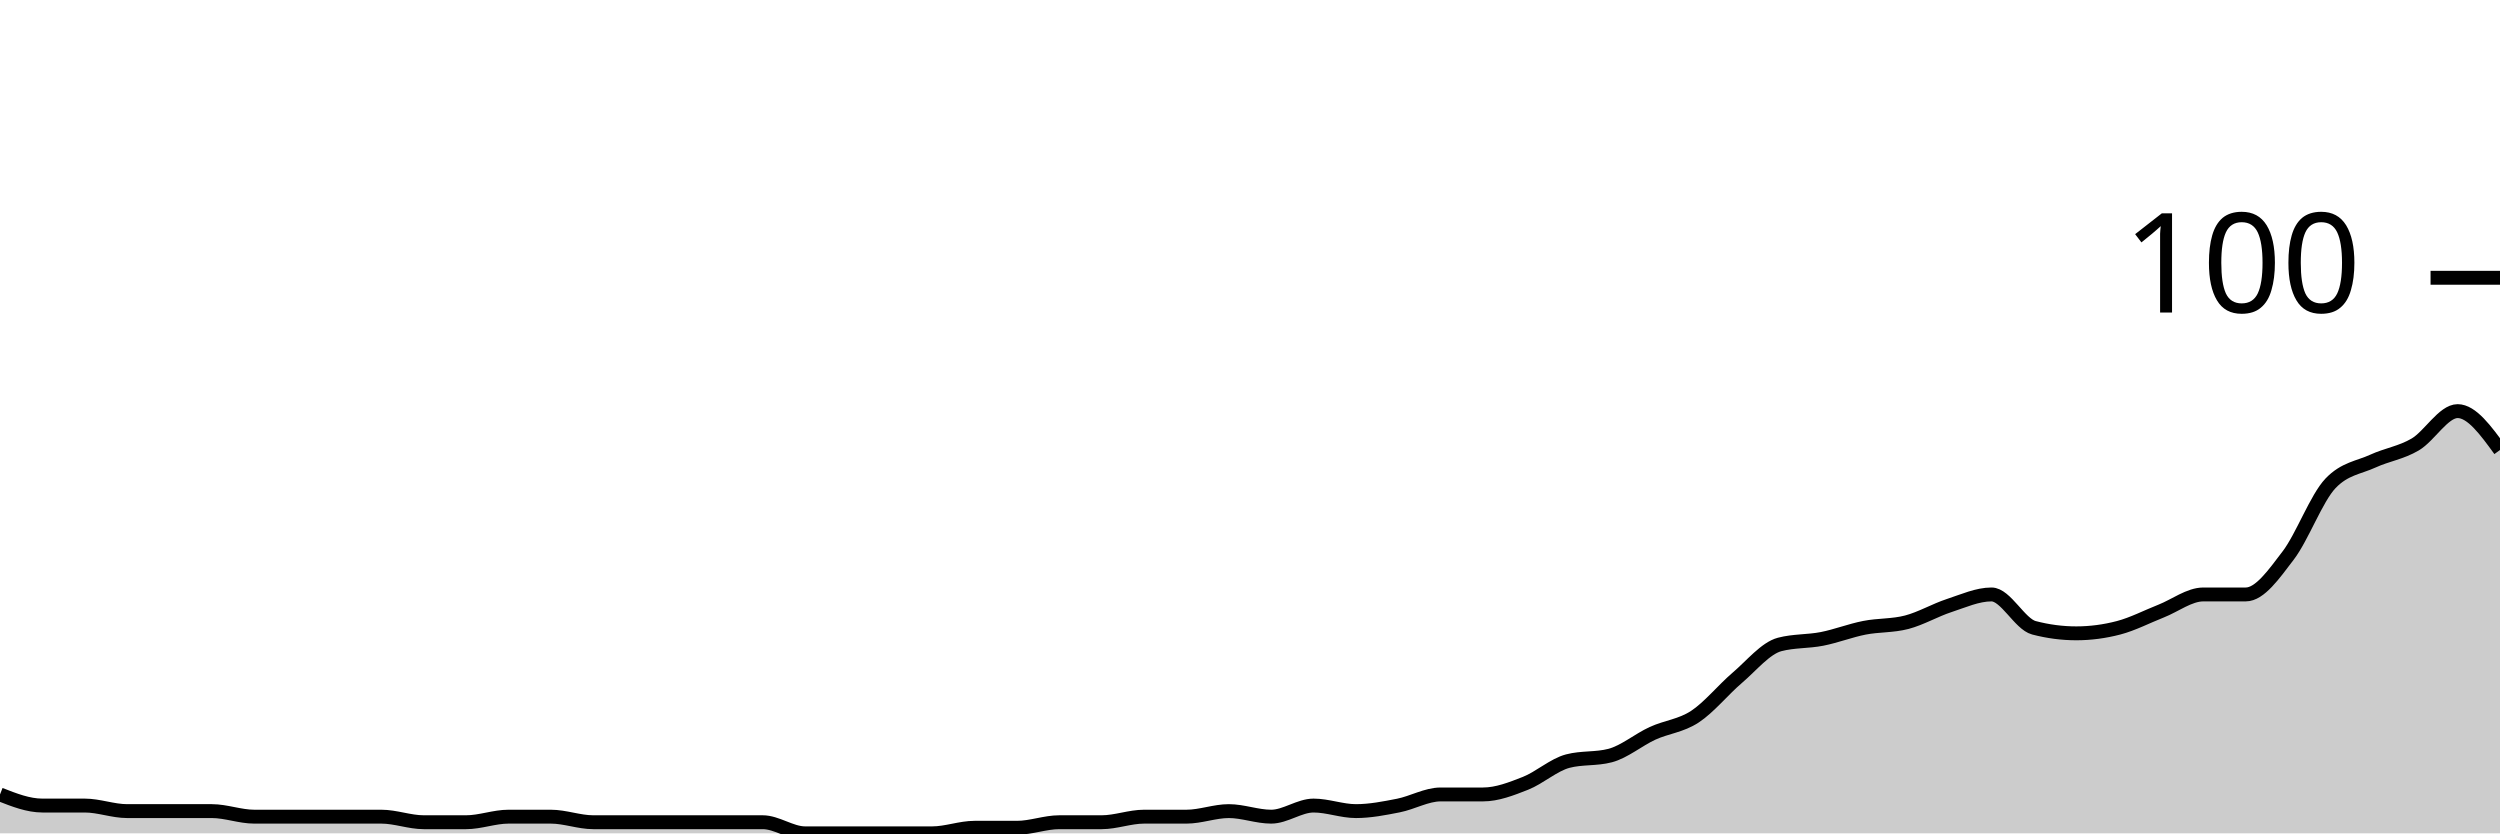
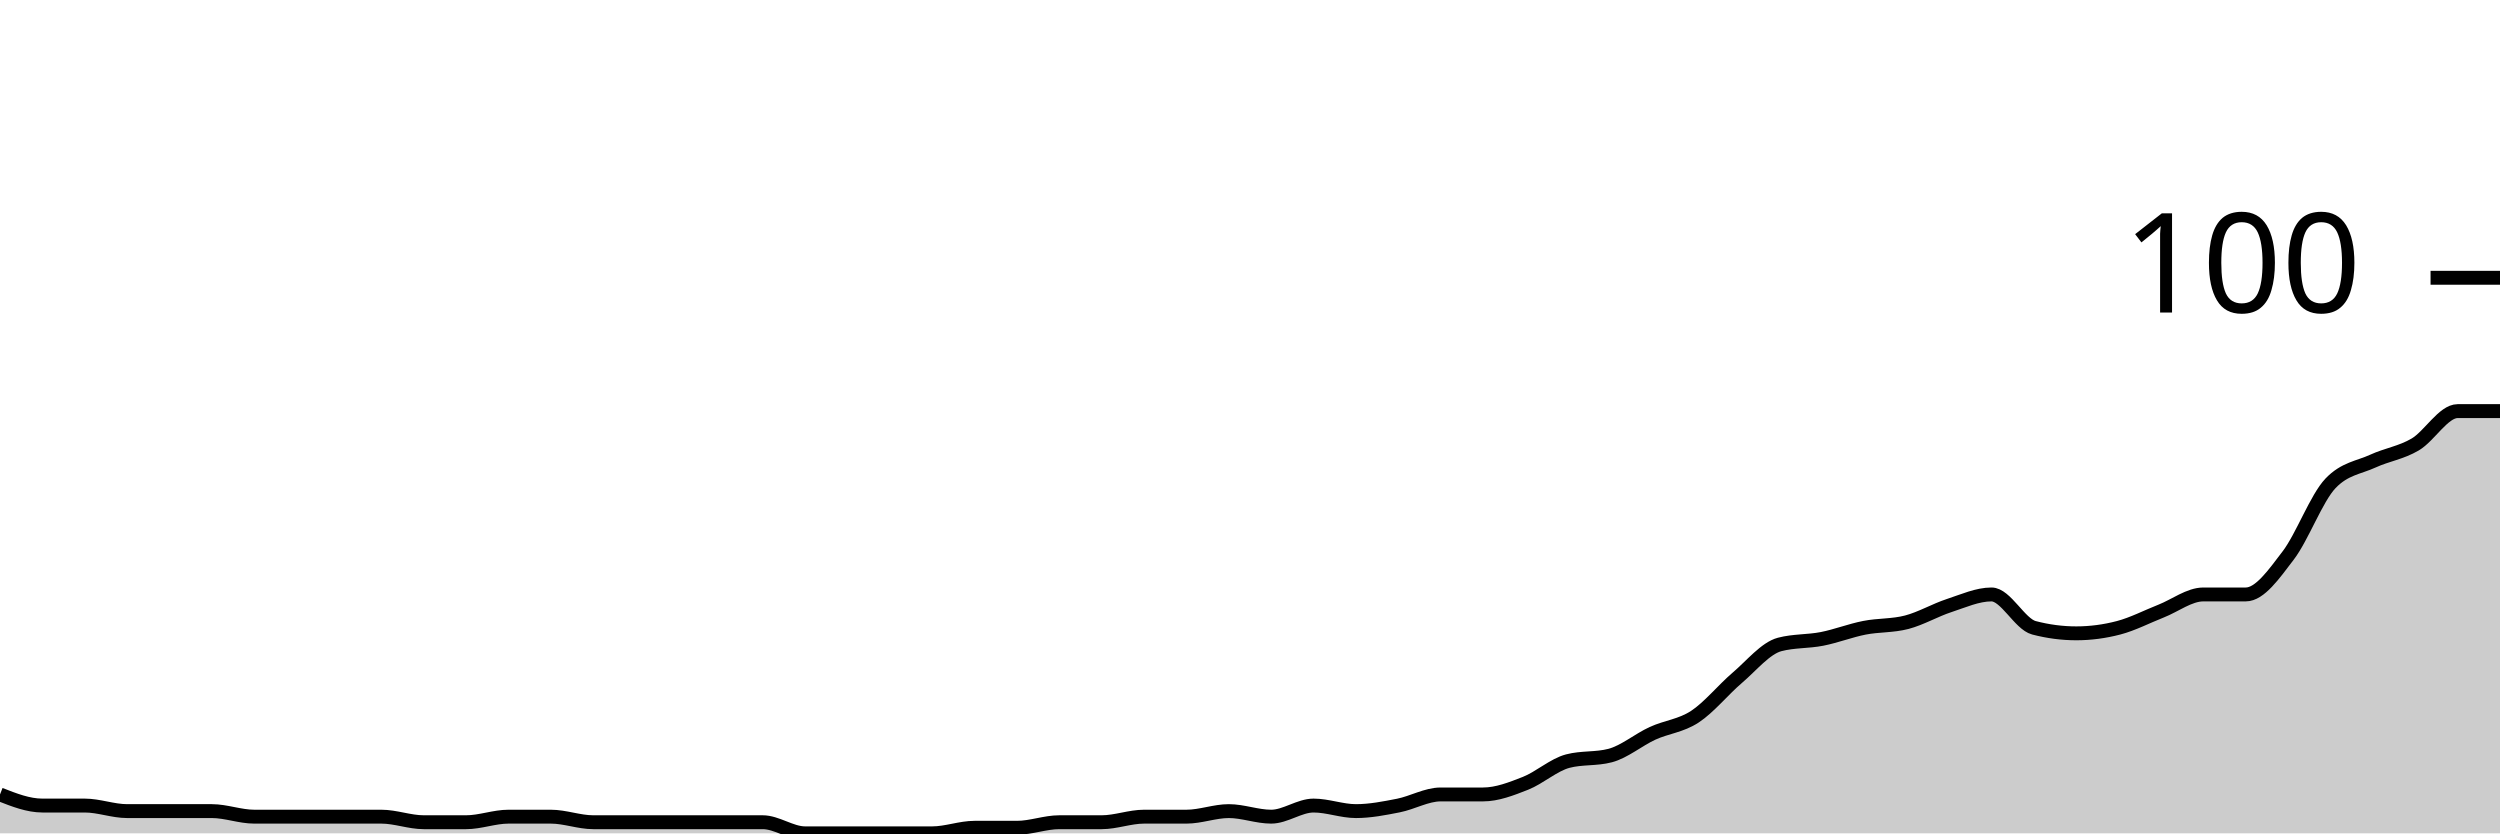
<svg xmlns="http://www.w3.org/2000/svg" viewBox="0 0 180 60">
  <g transform="translate(0,20)">
-     <path class="area" fill="rgba(0, 0, 0, 0.2)" d="M0,37.2C1.017,37.6,2.034,38,3.051,38C4.068,38,5.085,38,6.102,38C7.119,38,8.136,38.4,9.153,38.4C10.169,38.4,11.186,38.4,12.203,38.4C13.22,38.4,14.237,38.4,15.254,38.4C16.271,38.4,17.288,38.8,18.305,38.8C19.322,38.8,20.339,38.8,21.356,38.8C22.373,38.8,23.39,38.8,24.407,38.8C25.424,38.8,26.441,38.8,27.458,38.8C28.475,38.8,29.492,39.2,30.508,39.2C31.525,39.2,32.542,39.2,33.559,39.2C34.576,39.2,35.593,38.8,36.61,38.8C37.627,38.8,38.644,38.8,39.661,38.8C40.678,38.8,41.695,39.2,42.712,39.2C43.729,39.2,44.746,39.2,45.763,39.2C46.78,39.2,47.797,39.2,48.814,39.2C49.831,39.2,50.847,39.2,51.864,39.2C52.881,39.2,53.898,39.2,54.915,39.2C55.932,39.2,56.949,40,57.966,40C58.983,40,60,40,61.017,40C62.034,40,63.051,40,64.068,40C65.085,40,66.102,40,67.119,40C68.136,40,69.153,39.6,70.169,39.6C71.186,39.6,72.203,39.6,73.22,39.6C74.237,39.6,75.254,39.2,76.271,39.2C77.288,39.2,78.305,39.2,79.322,39.2C80.339,39.2,81.356,38.8,82.373,38.8C83.39,38.8,84.407,38.8,85.424,38.8C86.441,38.8,87.458,38.4,88.475,38.4C89.492,38.4,90.508,38.8,91.525,38.8C92.542,38.8,93.559,38,94.576,38C95.593,38,96.61,38.4,97.627,38.4C98.644,38.4,99.661,38.2,100.678,38C101.695,37.8,102.712,37.2,103.729,37.2C104.746,37.2,105.763,37.2,106.78,37.2C107.797,37.2,108.814,36.8,109.831,36.4C110.847,36,111.864,35.067,112.881,34.8C113.898,34.533,114.915,34.667,115.932,34.4C116.949,34.133,117.966,33.267,118.983,32.8C120,32.333,121.017,32.267,122.034,31.6C123.051,30.933,124.068,29.667,125.085,28.8C126.102,27.933,127.119,26.667,128.136,26.4C129.153,26.133,130.169,26.2,131.186,26C132.203,25.8,133.22,25.4,134.237,25.2C135.254,25,136.271,25.067,137.288,24.8C138.305,24.533,139.322,23.933,140.339,23.6C141.356,23.267,142.373,22.8,143.39,22.8C144.407,22.8,145.424,24.933,146.441,25.2C147.458,25.467,148.475,25.6,149.492,25.6C150.508,25.6,151.525,25.467,152.542,25.2C153.559,24.933,154.576,24.4,155.593,24C156.61,23.6,157.627,22.8,158.644,22.8C159.661,22.8,160.678,22.8,161.695,22.8C162.712,22.8,163.729,21.333,164.746,20C165.763,18.667,166.78,15.867,167.797,14.8C168.814,13.733,169.831,13.667,170.847,13.2C171.864,12.733,172.881,12.6,173.898,12C174.915,11.4,175.932,9.6,176.949,9.6C177.966,9.6,178.983,11,180,12.4L180,40C178.983,40,177.966,40,176.949,40C175.932,40,174.915,40,173.898,40C172.881,40,171.864,40,170.847,40C169.831,40,168.814,40,167.797,40C166.78,40,165.763,40,164.746,40C163.729,40,162.712,40,161.695,40C160.678,40,159.661,40,158.644,40C157.627,40,156.61,40,155.593,40C154.576,40,153.559,40,152.542,40C151.525,40,150.508,40,149.492,40C148.475,40,147.458,40,146.441,40C145.424,40,144.407,40,143.39,40C142.373,40,141.356,40,140.339,40C139.322,40,138.305,40,137.288,40C136.271,40,135.254,40,134.237,40C133.22,40,132.203,40,131.186,40C130.169,40,129.153,40,128.136,40C127.119,40,126.102,40,125.085,40C124.068,40,123.051,40,122.034,40C121.017,40,120,40,118.983,40C117.966,40,116.949,40,115.932,40C114.915,40,113.898,40,112.881,40C111.864,40,110.847,40,109.831,40C108.814,40,107.797,40,106.78,40C105.763,40,104.746,40,103.729,40C102.712,40,101.695,40,100.678,40C99.661,40,98.644,40,97.627,40C96.61,40,95.593,40,94.576,40C93.559,40,92.542,40,91.525,40C90.508,40,89.492,40,88.475,40C87.458,40,86.441,40,85.424,40C84.407,40,83.39,40,82.373,40C81.356,40,80.339,40,79.322,40C78.305,40,77.288,40,76.271,40C75.254,40,74.237,40,73.22,40C72.203,40,71.186,40,70.169,40C69.153,40,68.136,40,67.119,40C66.102,40,65.085,40,64.068,40C63.051,40,62.034,40,61.017,40C60,40,58.983,40,57.966,40C56.949,40,55.932,40,54.915,40C53.898,40,52.881,40,51.864,40C50.847,40,49.831,40,48.814,40C47.797,40,46.78,40,45.763,40C44.746,40,43.729,40,42.712,40C41.695,40,40.678,40,39.661,40C38.644,40,37.627,40,36.61,40C35.593,40,34.576,40,33.559,40C32.542,40,31.525,40,30.508,40C29.492,40,28.475,40,27.458,40C26.441,40,25.424,40,24.407,40C23.39,40,22.373,40,21.356,40C20.339,40,19.322,40,18.305,40C17.288,40,16.271,40,15.254,40C14.237,40,13.22,40,12.203,40C11.186,40,10.169,40,9.153,40C8.136,40,7.119,40,6.102,40C5.085,40,4.068,40,3.051,40C2.034,40,1.017,40,0,40Z" />
-     <path class="line" stroke="black" fill="none" d="M0,37.2C1.017,37.6,2.034,38,3.051,38C4.068,38,5.085,38,6.102,38C7.119,38,8.136,38.4,9.153,38.4C10.169,38.4,11.186,38.4,12.203,38.4C13.22,38.4,14.237,38.4,15.254,38.4C16.271,38.4,17.288,38.8,18.305,38.8C19.322,38.8,20.339,38.8,21.356,38.8C22.373,38.8,23.39,38.8,24.407,38.8C25.424,38.8,26.441,38.8,27.458,38.8C28.475,38.8,29.492,39.2,30.508,39.2C31.525,39.2,32.542,39.2,33.559,39.2C34.576,39.2,35.593,38.8,36.61,38.8C37.627,38.8,38.644,38.8,39.661,38.8C40.678,38.8,41.695,39.2,42.712,39.2C43.729,39.2,44.746,39.2,45.763,39.2C46.78,39.2,47.797,39.2,48.814,39.2C49.831,39.2,50.847,39.2,51.864,39.2C52.881,39.2,53.898,39.2,54.915,39.2C55.932,39.2,56.949,40,57.966,40C58.983,40,60,40,61.017,40C62.034,40,63.051,40,64.068,40C65.085,40,66.102,40,67.119,40C68.136,40,69.153,39.6,70.169,39.6C71.186,39.6,72.203,39.6,73.22,39.6C74.237,39.6,75.254,39.2,76.271,39.2C77.288,39.2,78.305,39.2,79.322,39.2C80.339,39.2,81.356,38.8,82.373,38.8C83.39,38.8,84.407,38.8,85.424,38.8C86.441,38.8,87.458,38.4,88.475,38.4C89.492,38.4,90.508,38.8,91.525,38.8C92.542,38.8,93.559,38,94.576,38C95.593,38,96.61,38.4,97.627,38.4C98.644,38.4,99.661,38.2,100.678,38C101.695,37.8,102.712,37.2,103.729,37.2C104.746,37.2,105.763,37.2,106.78,37.2C107.797,37.2,108.814,36.8,109.831,36.4C110.847,36,111.864,35.067,112.881,34.8C113.898,34.533,114.915,34.667,115.932,34.4C116.949,34.133,117.966,33.267,118.983,32.8C120,32.333,121.017,32.267,122.034,31.6C123.051,30.933,124.068,29.667,125.085,28.8C126.102,27.933,127.119,26.667,128.136,26.4C129.153,26.133,130.169,26.2,131.186,26C132.203,25.8,133.22,25.4,134.237,25.2C135.254,25,136.271,25.067,137.288,24.8C138.305,24.533,139.322,23.933,140.339,23.6C141.356,23.267,142.373,22.8,143.39,22.8C144.407,22.8,145.424,24.933,146.441,25.2C147.458,25.467,148.475,25.6,149.492,25.6C150.508,25.6,151.525,25.467,152.542,25.2C153.559,24.933,154.576,24.4,155.593,24C156.61,23.6,157.627,22.8,158.644,22.8C159.661,22.8,160.678,22.8,161.695,22.8C162.712,22.8,163.729,21.333,164.746,20C165.763,18.667,166.78,15.867,167.797,14.8C168.814,13.733,169.831,13.667,170.847,13.2C171.864,12.733,172.881,12.6,173.898,12C174.915,11.4,175.932,9.6,176.949,9.6C177.966,9.6,178.983,11,180,12.4" />
+     <path class="area" fill="rgba(0, 0, 0, 0.2)" d="M0,37.2C1.017,37.6,2.034,38,3.051,38C4.068,38,5.085,38,6.102,38C7.119,38,8.136,38.4,9.153,38.4C10.169,38.4,11.186,38.4,12.203,38.4C13.22,38.4,14.237,38.4,15.254,38.4C16.271,38.4,17.288,38.8,18.305,38.8C19.322,38.8,20.339,38.8,21.356,38.8C22.373,38.8,23.39,38.8,24.407,38.8C25.424,38.8,26.441,38.8,27.458,38.8C28.475,38.8,29.492,39.2,30.508,39.2C31.525,39.2,32.542,39.2,33.559,39.2C34.576,39.2,35.593,38.8,36.61,38.8C37.627,38.8,38.644,38.8,39.661,38.8C40.678,38.8,41.695,39.2,42.712,39.2C43.729,39.2,44.746,39.2,45.763,39.2C46.78,39.2,47.797,39.2,48.814,39.2C49.831,39.2,50.847,39.2,51.864,39.2C52.881,39.2,53.898,39.2,54.915,39.2C55.932,39.2,56.949,40,57.966,40C58.983,40,60,40,61.017,40C62.034,40,63.051,40,64.068,40C65.085,40,66.102,40,67.119,40C68.136,40,69.153,39.6,70.169,39.6C71.186,39.6,72.203,39.6,73.22,39.6C74.237,39.6,75.254,39.2,76.271,39.2C77.288,39.2,78.305,39.2,79.322,39.2C80.339,39.2,81.356,38.8,82.373,38.8C83.39,38.8,84.407,38.8,85.424,38.8C86.441,38.8,87.458,38.4,88.475,38.4C89.492,38.4,90.508,38.8,91.525,38.8C92.542,38.8,93.559,38,94.576,38C95.593,38,96.61,38.4,97.627,38.4C98.644,38.4,99.661,38.2,100.678,38C101.695,37.8,102.712,37.2,103.729,37.2C104.746,37.2,105.763,37.2,106.78,37.2C107.797,37.2,108.814,36.8,109.831,36.4C110.847,36,111.864,35.067,112.881,34.8C113.898,34.533,114.915,34.667,115.932,34.4C116.949,34.133,117.966,33.267,118.983,32.8C120,32.333,121.017,32.267,122.034,31.6C123.051,30.933,124.068,29.667,125.085,28.8C126.102,27.933,127.119,26.667,128.136,26.4C129.153,26.133,130.169,26.2,131.186,26C132.203,25.8,133.22,25.4,134.237,25.2C135.254,25,136.271,25.067,137.288,24.8C138.305,24.533,139.322,23.933,140.339,23.6C141.356,23.267,142.373,22.8,143.39,22.8C144.407,22.8,145.424,24.933,146.441,25.2C147.458,25.467,148.475,25.6,149.492,25.6C150.508,25.6,151.525,25.467,152.542,25.2C153.559,24.933,154.576,24.4,155.593,24C156.61,23.6,157.627,22.8,158.644,22.8C159.661,22.8,160.678,22.8,161.695,22.8C162.712,22.8,163.729,21.333,164.746,20C165.763,18.667,166.78,15.867,167.797,14.8C168.814,13.733,169.831,13.667,170.847,13.2C171.864,12.733,172.881,12.6,173.898,12C174.915,11.4,175.932,9.6,176.949,9.6C177.966,9.6,178.983,9.6,180,9.6L180,40C178.983,40,177.966,40,176.949,40C175.932,40,174.915,40,173.898,40C172.881,40,171.864,40,170.847,40C169.831,40,168.814,40,167.797,40C166.78,40,165.763,40,164.746,40C163.729,40,162.712,40,161.695,40C160.678,40,159.661,40,158.644,40C157.627,40,156.61,40,155.593,40C154.576,40,153.559,40,152.542,40C151.525,40,150.508,40,149.492,40C148.475,40,147.458,40,146.441,40C145.424,40,144.407,40,143.39,40C142.373,40,141.356,40,140.339,40C139.322,40,138.305,40,137.288,40C136.271,40,135.254,40,134.237,40C133.22,40,132.203,40,131.186,40C130.169,40,129.153,40,128.136,40C127.119,40,126.102,40,125.085,40C124.068,40,123.051,40,122.034,40C121.017,40,120,40,118.983,40C117.966,40,116.949,40,115.932,40C114.915,40,113.898,40,112.881,40C111.864,40,110.847,40,109.831,40C108.814,40,107.797,40,106.78,40C105.763,40,104.746,40,103.729,40C102.712,40,101.695,40,100.678,40C99.661,40,98.644,40,97.627,40C96.61,40,95.593,40,94.576,40C93.559,40,92.542,40,91.525,40C90.508,40,89.492,40,88.475,40C87.458,40,86.441,40,85.424,40C84.407,40,83.39,40,82.373,40C81.356,40,80.339,40,79.322,40C78.305,40,77.288,40,76.271,40C75.254,40,74.237,40,73.22,40C72.203,40,71.186,40,70.169,40C69.153,40,68.136,40,67.119,40C66.102,40,65.085,40,64.068,40C63.051,40,62.034,40,61.017,40C60,40,58.983,40,57.966,40C56.949,40,55.932,40,54.915,40C53.898,40,52.881,40,51.864,40C50.847,40,49.831,40,48.814,40C47.797,40,46.78,40,45.763,40C44.746,40,43.729,40,42.712,40C41.695,40,40.678,40,39.661,40C38.644,40,37.627,40,36.61,40C35.593,40,34.576,40,33.559,40C32.542,40,31.525,40,30.508,40C29.492,40,28.475,40,27.458,40C26.441,40,25.424,40,24.407,40C23.39,40,22.373,40,21.356,40C20.339,40,19.322,40,18.305,40C17.288,40,16.271,40,15.254,40C14.237,40,13.22,40,12.203,40C11.186,40,10.169,40,9.153,40C8.136,40,7.119,40,6.102,40C5.085,40,4.068,40,3.051,40C2.034,40,1.017,40,0,40Z" />
+     <path class="line" stroke="black" fill="none" d="M0,37.2C1.017,37.6,2.034,38,3.051,38C4.068,38,5.085,38,6.102,38C7.119,38,8.136,38.4,9.153,38.4C10.169,38.4,11.186,38.4,12.203,38.4C13.22,38.4,14.237,38.4,15.254,38.4C16.271,38.4,17.288,38.8,18.305,38.8C19.322,38.8,20.339,38.8,21.356,38.8C22.373,38.8,23.39,38.8,24.407,38.8C25.424,38.8,26.441,38.8,27.458,38.8C28.475,38.8,29.492,39.2,30.508,39.2C31.525,39.2,32.542,39.2,33.559,39.2C34.576,39.2,35.593,38.8,36.61,38.8C37.627,38.8,38.644,38.8,39.661,38.8C40.678,38.8,41.695,39.2,42.712,39.2C43.729,39.2,44.746,39.2,45.763,39.2C46.78,39.2,47.797,39.2,48.814,39.2C49.831,39.2,50.847,39.2,51.864,39.2C52.881,39.2,53.898,39.2,54.915,39.2C55.932,39.2,56.949,40,57.966,40C58.983,40,60,40,61.017,40C62.034,40,63.051,40,64.068,40C65.085,40,66.102,40,67.119,40C68.136,40,69.153,39.6,70.169,39.6C71.186,39.6,72.203,39.6,73.22,39.6C74.237,39.6,75.254,39.2,76.271,39.2C77.288,39.2,78.305,39.2,79.322,39.2C80.339,39.2,81.356,38.8,82.373,38.8C83.39,38.8,84.407,38.8,85.424,38.8C86.441,38.8,87.458,38.4,88.475,38.4C89.492,38.4,90.508,38.8,91.525,38.8C92.542,38.8,93.559,38,94.576,38C95.593,38,96.61,38.4,97.627,38.4C98.644,38.4,99.661,38.2,100.678,38C101.695,37.8,102.712,37.2,103.729,37.2C104.746,37.2,105.763,37.2,106.78,37.2C107.797,37.2,108.814,36.8,109.831,36.4C110.847,36,111.864,35.067,112.881,34.8C113.898,34.533,114.915,34.667,115.932,34.4C116.949,34.133,117.966,33.267,118.983,32.8C120,32.333,121.017,32.267,122.034,31.6C123.051,30.933,124.068,29.667,125.085,28.8C126.102,27.933,127.119,26.667,128.136,26.4C129.153,26.133,130.169,26.2,131.186,26C132.203,25.8,133.22,25.4,134.237,25.2C135.254,25,136.271,25.067,137.288,24.8C138.305,24.533,139.322,23.933,140.339,23.6C141.356,23.267,142.373,22.8,143.39,22.8C144.407,22.8,145.424,24.933,146.441,25.2C147.458,25.467,148.475,25.6,149.492,25.6C150.508,25.6,151.525,25.467,152.542,25.2C153.559,24.933,154.576,24.4,155.593,24C156.61,23.6,157.627,22.8,158.644,22.8C159.661,22.8,160.678,22.8,161.695,22.8C162.712,22.8,163.729,21.333,164.746,20C165.763,18.667,166.78,15.867,167.797,14.8C168.814,13.733,169.831,13.667,170.847,13.2C171.864,12.733,172.881,12.6,173.898,12C174.915,11.4,175.932,9.6,176.949,9.6C177.966,9.6,178.983,9.6,180,9.6" />
    <path class="axis-ceiling" stroke-width="1" stroke="black" fill="none" d="M175,0L180,0" />
    <text class="axis-ceiling-label" font-family="sans-serif" text-anchor="end" font-size="10px" x="170" y="2.5">100</text>
  </g>
</svg>
